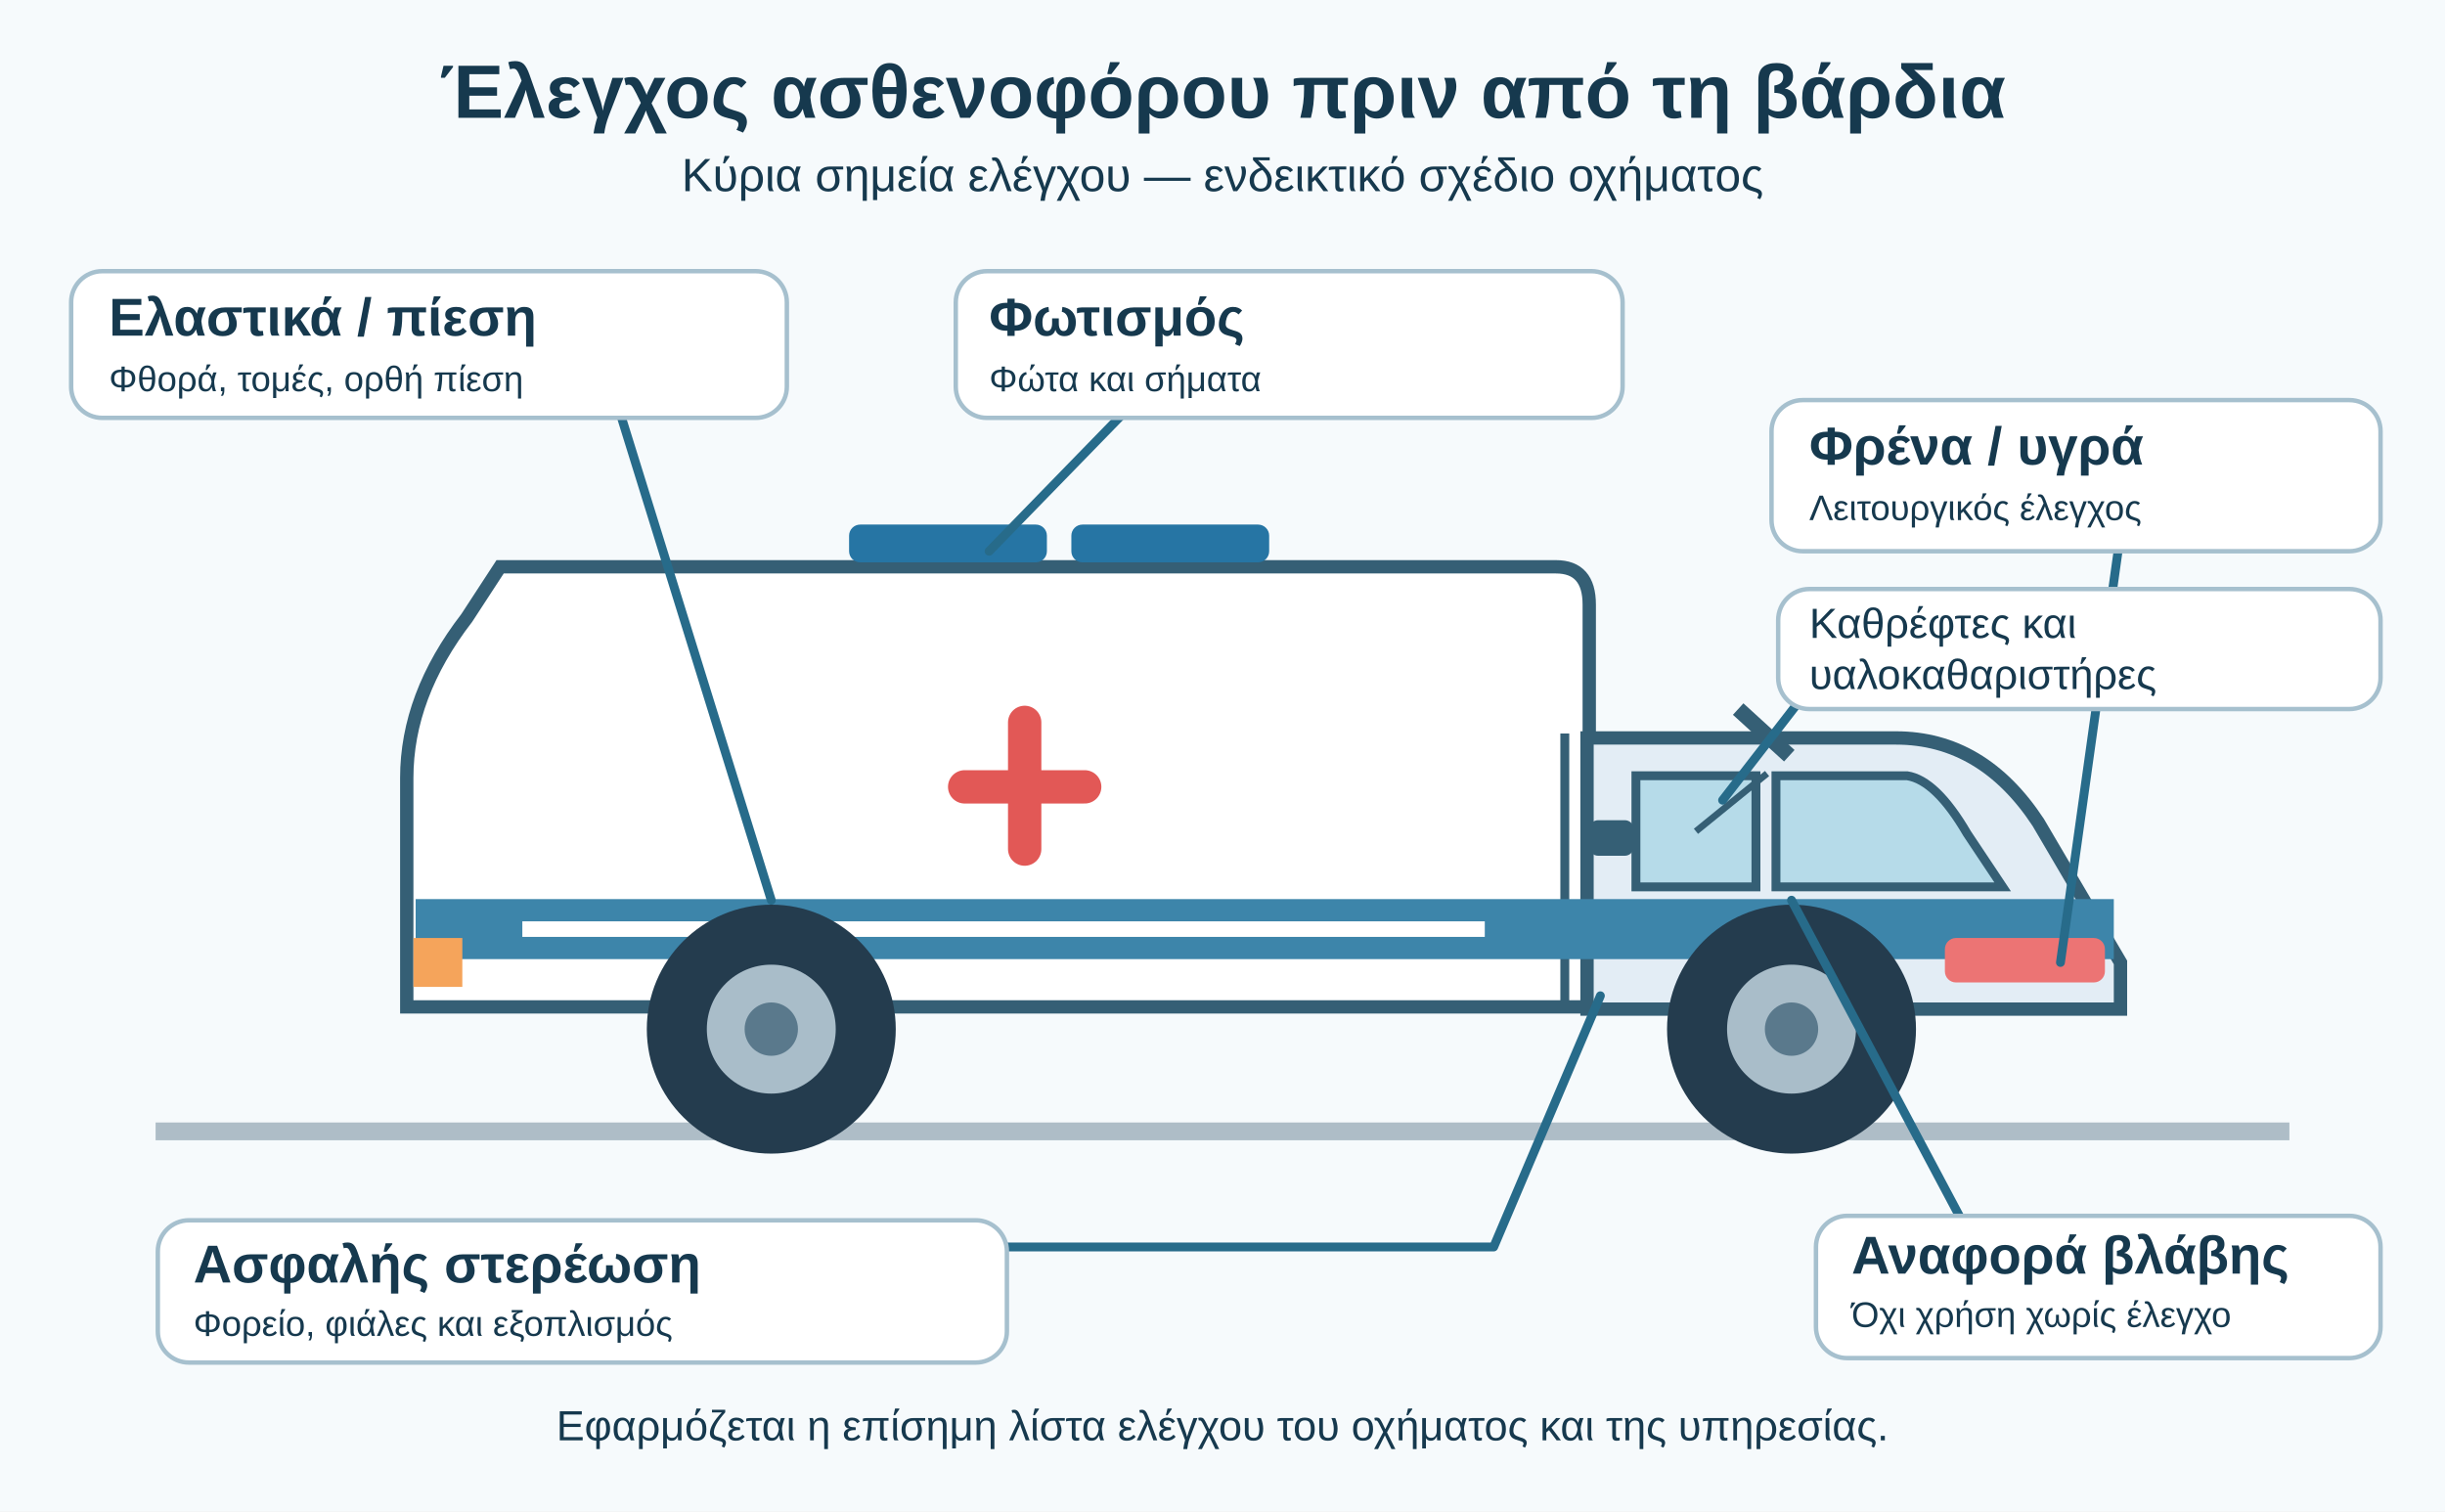
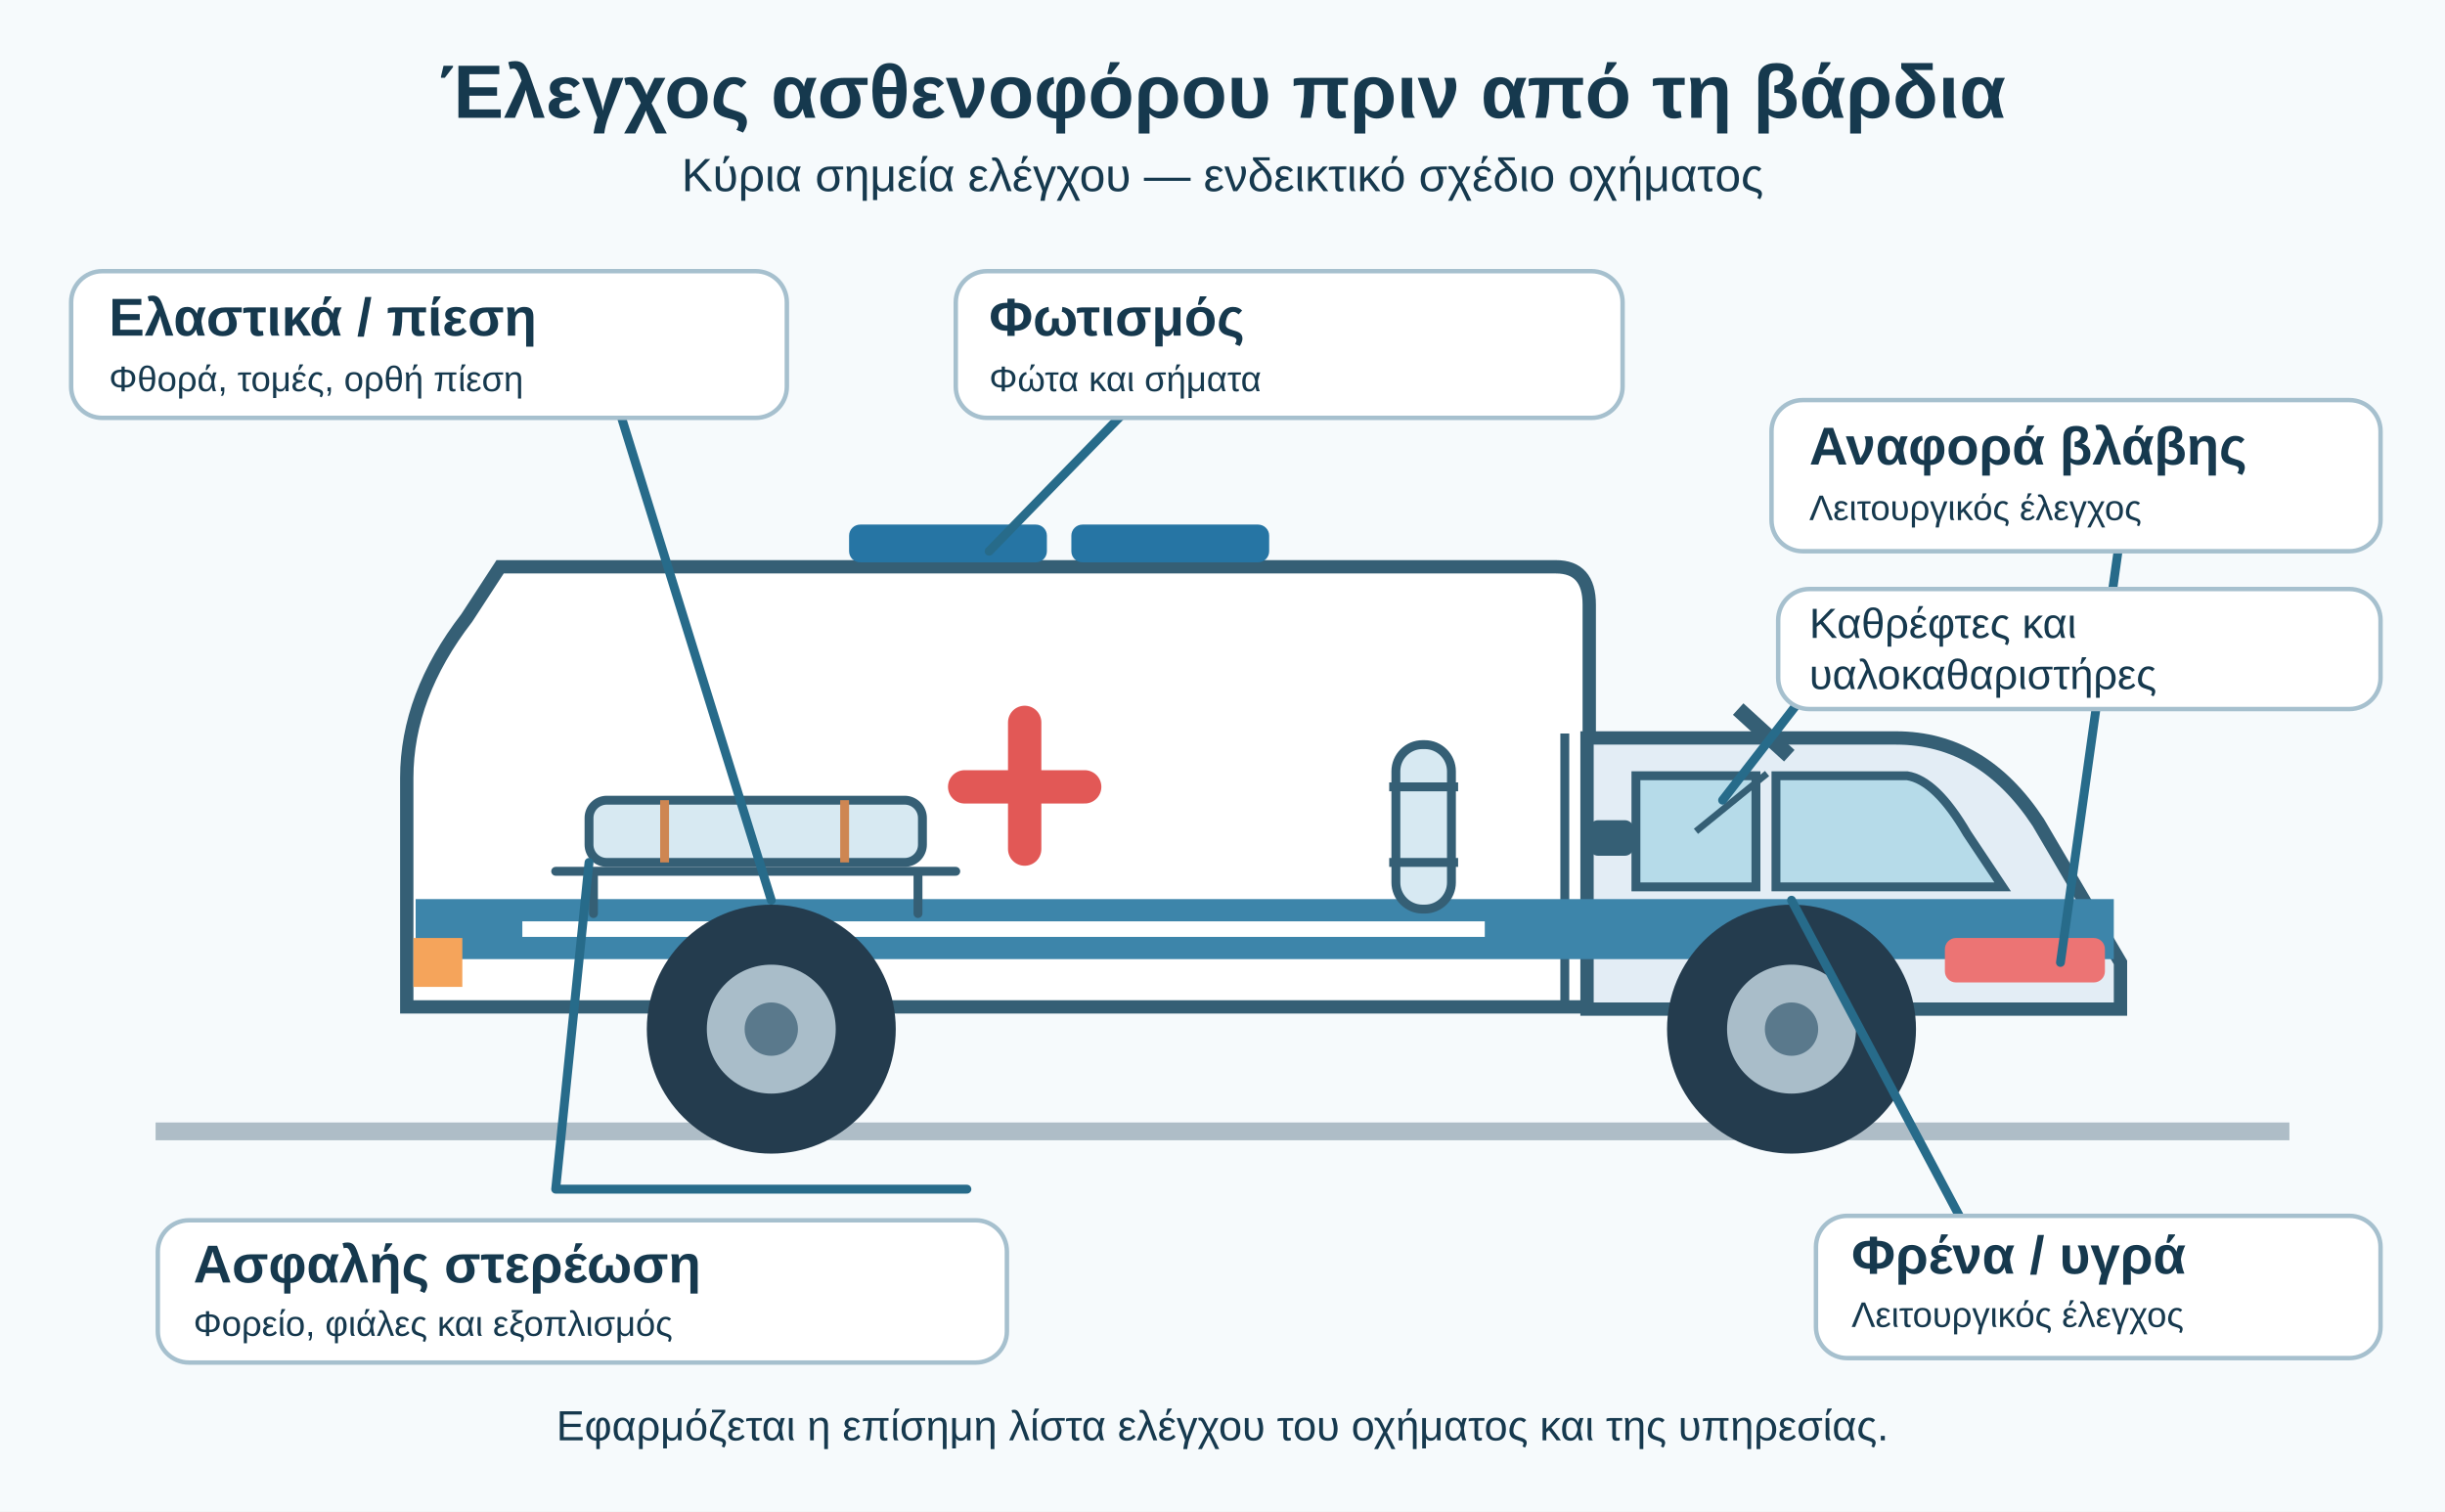
<svg xmlns="http://www.w3.org/2000/svg" viewBox="0 0 1100 680" role="img" aria-labelledby="title desc">
  <rect width="1100" height="680" fill="#f6fafc" />
  <style>text{font-family:Arial,'DejaVu Sans',sans-serif;fill:#16394e}.head{font-size:34px;font-weight:bold}.sub{font-size:21px}.lab{font-size:24px;font-weight:700}.small{font-size:19px}.micro{font-size:16px}.guide{stroke:#276b8a;stroke-width:4;fill:none;stroke-linecap:round;stroke-linejoin:round}.soft{fill:#e9f3f9;stroke:#8ab1c9;stroke-width:3}.white{fill:white;stroke:#a6c0ce;stroke-width:2}.gold{fill:#fff2dc;stroke:#d0a25b;stroke-width:2}.green{fill:#e5f5eb;stroke:#76af88;stroke-width:2}</style>
  <text x="550" y="53" text-anchor="middle" class="head">Έλεγχος ασθενοφόρου πριν από τη βάρδια</text>
  <text x="550" y="86" text-anchor="middle" class="sub">Κύρια σημεία ελέγχου — ενδεικτικό σχέδιο οχήματος</text>
  <path d="M70 509H1030" stroke="#aebdc7" stroke-width="8" />
  <path d="M225 255H700Q715 255 715 272V453H183V350Q183 313 210 278Z" fill="white" stroke="#355f75" stroke-width="6" />
  <path d="M714 332H853Q892 332 917 370L954 433V454H714Z" fill="#e3edf5" stroke="#355f75" stroke-width="6" />
  <path d="M799 349H858Q871 351 885 375L901 399H799Z" fill="#b6dbe9" stroke="#355f75" stroke-width="4" />
  <path d="M736 349H790V399H736Z" fill="#b6dbe9" stroke="#355f75" stroke-width="4" />
  <path d="M704 330V453" stroke="#355f75" stroke-width="4" />
  <path d="M187 418H951" stroke="#3d85aa" stroke-width="27" />
  <path d="M235 418H668" stroke="white" stroke-width="7" />
  <rect x="875" y="422" width="72" height="20" rx="5" fill="#ec7474" />
  <rect x="186" y="422" width="22" height="22" fill="#f5a45b" />
  <circle cx="347" cy="463" r="56" fill="#243c4e" />
  <circle cx="347" cy="463" r="29" fill="#a9bdc9" />
  <circle cx="347" cy="463" r="12" fill="#5a798c" />
  <circle cx="806" cy="463" r="56" fill="#243c4e" />
  <circle cx="806" cy="463" r="29" fill="#a9bdc9" />
  <circle cx="806" cy="463" r="12" fill="#5a798c" />
  <path d="M461 325v57m-27-28h54" stroke="#e25856" stroke-width="15" stroke-linecap="round" />
  <rect x="382" y="236" width="89" height="17" rx="5" fill="#2675a4" />
  <rect x="482" y="236" width="89" height="17" rx="5" fill="#2675a4" />
+   <rect x="265" y="360" width="150" height="28" rx="8" fill="#d7e9f2" stroke="#355f75" stroke-width="4" />
+   <path d="M299 360V388M380 360V388" stroke="#ce8652" stroke-width="4" />
+   <path d="M250 392H430M267 392V411M413 392V411" stroke="#355f75" stroke-width="4" stroke-linecap="round" />
+   <rect x="628" y="335" width="25" height="74" rx="12" fill="#d7e9f2" stroke="#355f75" stroke-width="4" />
+   <path d="M625 354H656M625 388H656" stroke="#355f75" stroke-width="4" />
  <path d="M805 340l-23-21" stroke="#355f75" stroke-width="7" />
  <path d="M795 348l-32 26" stroke="#355f75" stroke-width="3" />
  <rect x="715" y="369" width="20" height="16" rx="4" fill="#355f75" />
  <path d="M347 405L275 173H131" class="guide" />
  <path d="M806 405L890 563H1017" class="guide" />
  <path d="M445 248L518 173H713" class="guide" />
  <path d="M927 433L955 233H1020" class="guide" />
  <path d="M775 360L830 289H1020" class="guide" />
-   <path d="M720 448L672 561H435" class="guide" />
+   <path d="M265 388L250 535H435" class="guide" />
  <g>
    <rect x="32" y="122" width="322" height="66" rx="14" class="white" />
    <text x="49" y="151" class="lab">Ελαστικά / πίεση</text>
    <text x="49" y="176" class="micro">Φθορά, τομές, ορθή πίεση</text>
  </g>
  <g>
    <rect x="430" y="122" width="300" height="66" rx="14" class="white" />
    <text x="445" y="151" class="lab">Φωτισμός</text>
    <text x="445" y="176" class="micro">Φώτα και σήματα</text>
  </g>
  <g>
    <rect x="797" y="180" width="274" height="68" rx="14" class="white" />
-     <text x="814" y="209" class="lab">Φρένα / υγρά</text>
+     <text x="814" y="209" class="lab">Αναφορά βλάβης</text>
    <text x="814" y="234" class="micro">Λειτουργικός έλεγχος</text>
  </g>
  <g>
    <rect x="800" y="265" width="271" height="54" rx="14" class="white" />
    <text x="814" y="287" class="small">Καθρέφτες και</text>
    <text x="814" y="310" class="small">υαλοκαθαριστήρες</text>
  </g>
  <g>
    <rect x="71" y="549" width="382" height="64" rx="14" class="white" />
    <text x="87" y="577" class="lab">Ασφαλής στερέωση</text>
    <text x="87" y="601" class="micro">Φορείο, φιάλες και εξοπλισμός</text>
  </g>
  <g>
    <rect x="817" y="547" width="254" height="64" rx="14" class="white" />
-     <text x="833" y="573" class="lab">Αναφορά βλάβης</text>
-     <text x="833" y="597" class="micro">Όχι χρήση χωρίς έλεγχο</text>
+     <text x="833" y="573" class="lab">Φρένα / υγρά</text>
+     <text x="833" y="597" class="micro">Λειτουργικός έλεγχος</text>
  </g>
  <text x="550" y="648" text-anchor="middle" class="small">Εφαρμόζεται η επίσημη λίστα ελέγχου του οχήματος και της υπηρεσίας.</text>
</svg>
